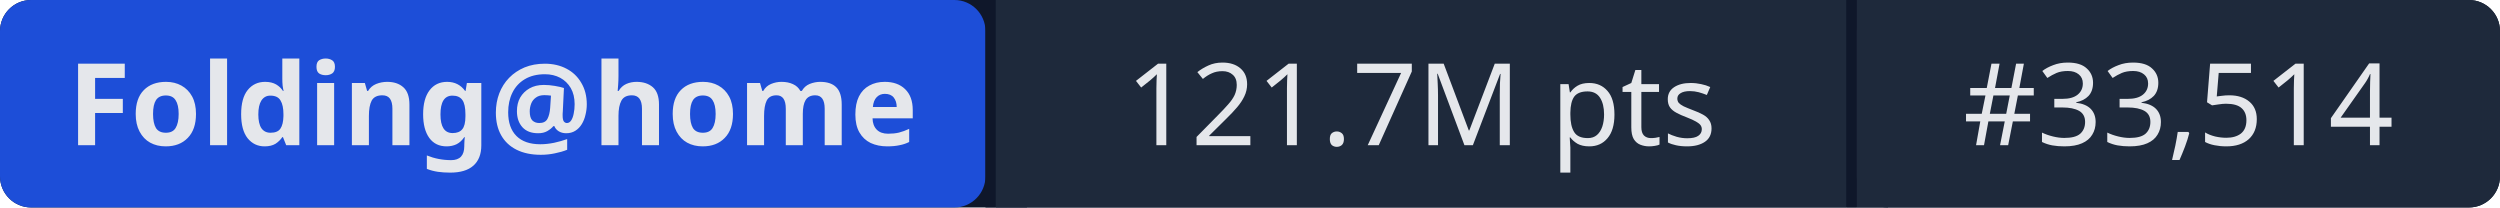
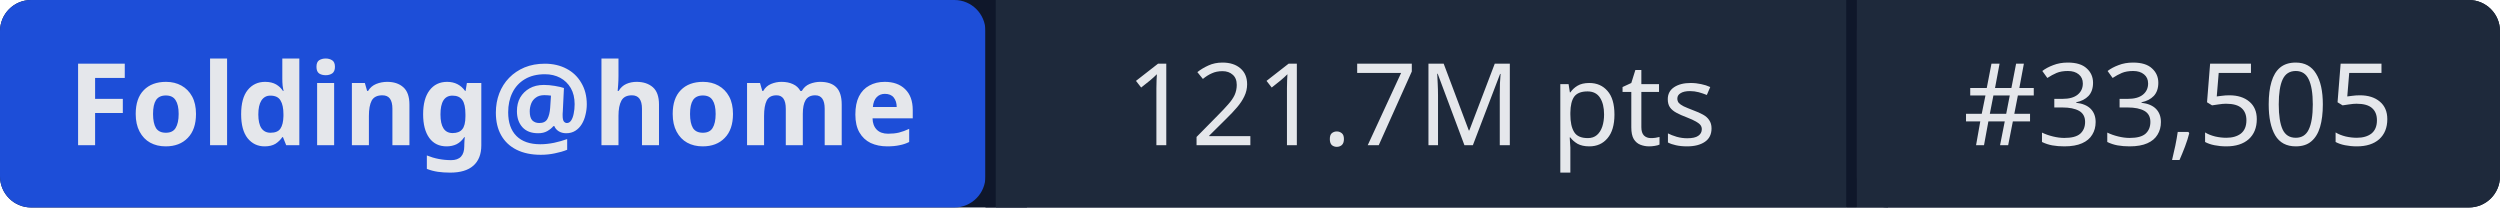
- <svg xmlns="http://www.w3.org/2000/svg" width="241" height="20" role="img" aria-label="Folding@home: 121.7M pts | #33,514">
+ <svg xmlns="http://www.w3.org/2000/svg" width="241" height="20" role="img" aria-label="Folding@home: 121.7M pts | #33,505">
  <rect width="241" height="20" rx="3" fill="#0f172a" />
  <rect x="0" width="95" height="20" rx="3" fill="#1d4ed8" />
  <rect x="95" width="1" height="20" fill="#0f172a" />
  <rect x="96" width="82" height="20" fill="#1e293b" />
  <rect x="178" width="1" height="20" fill="#0f172a" />
  <rect x="179" width="62" height="20" rx="3" fill="#1e293b" />
  <rect x="96" width="3" height="20" fill="#1e293b" />
  <rect x="179" width="3" height="20" fill="#1e293b" />
  <g fill="#e5e7eb" font-family="system-ui,sans-serif" font-size="11" text-anchor="middle">
    <text x="47.5" y="14" font-weight="600">Folding@home</text>
    <text x="137" y="14">121.7M pts</text>
-     <text x="210" y="14">#33,514</text>
+     <text x="210" y="14">#33,505</text>
  </g>
</svg>
